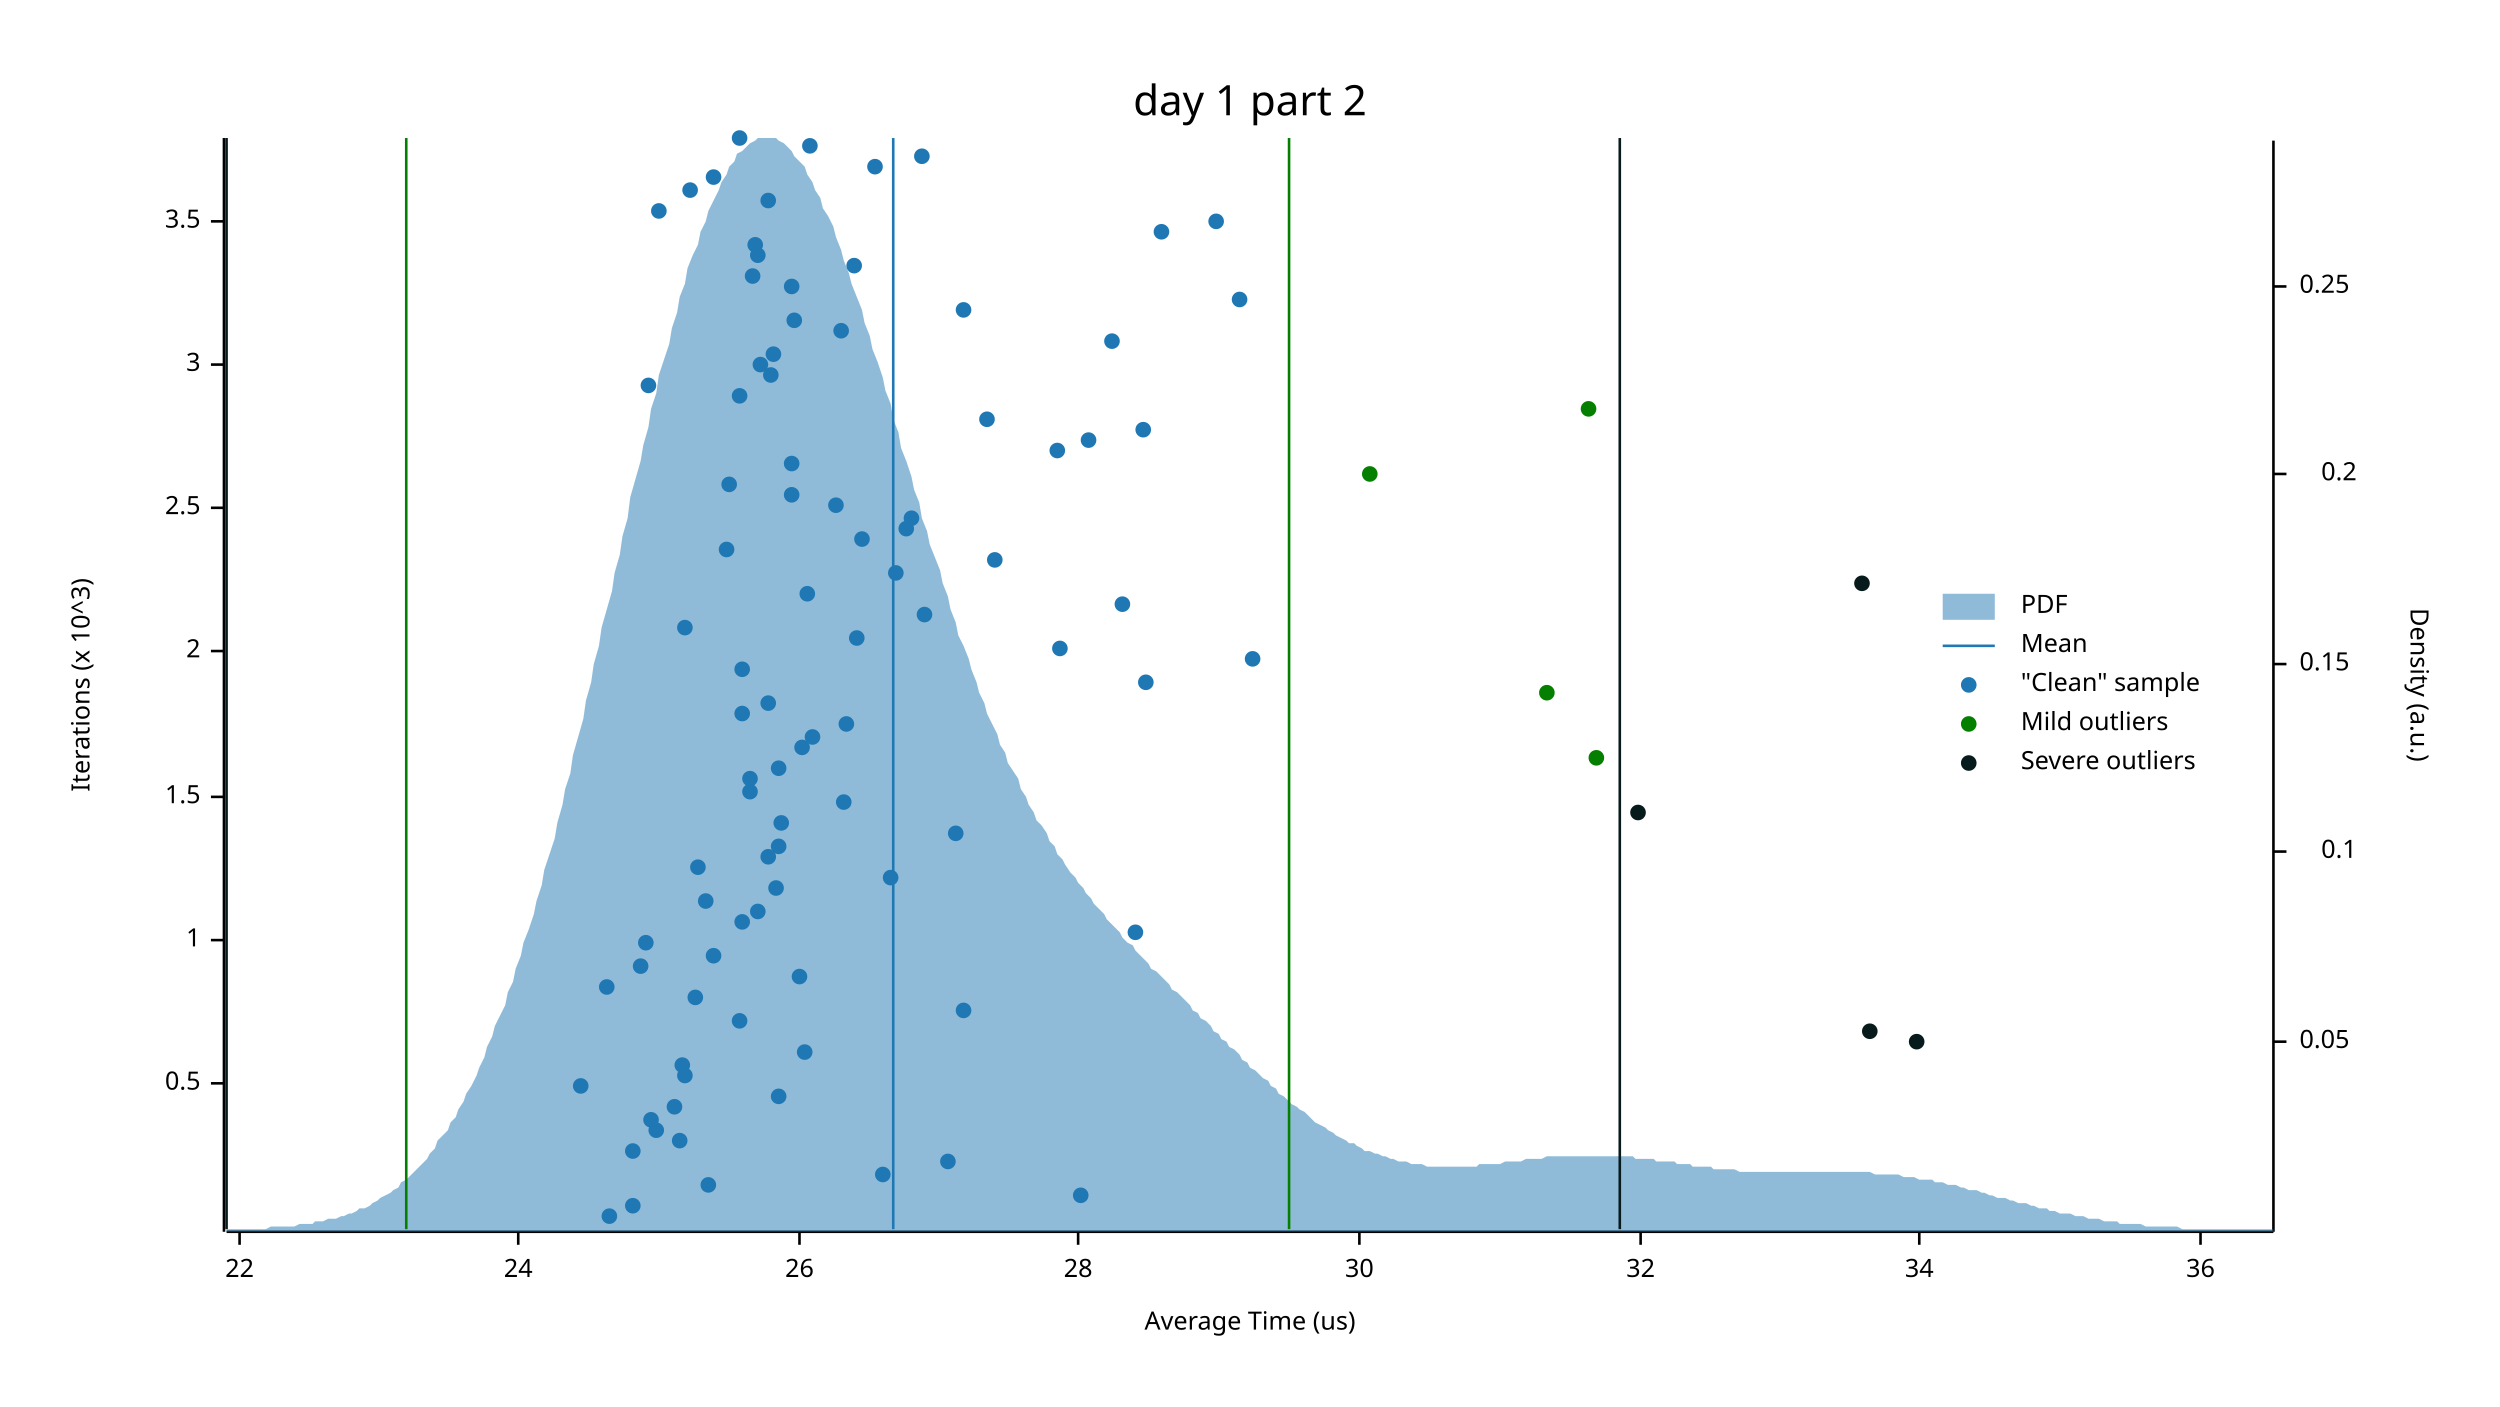
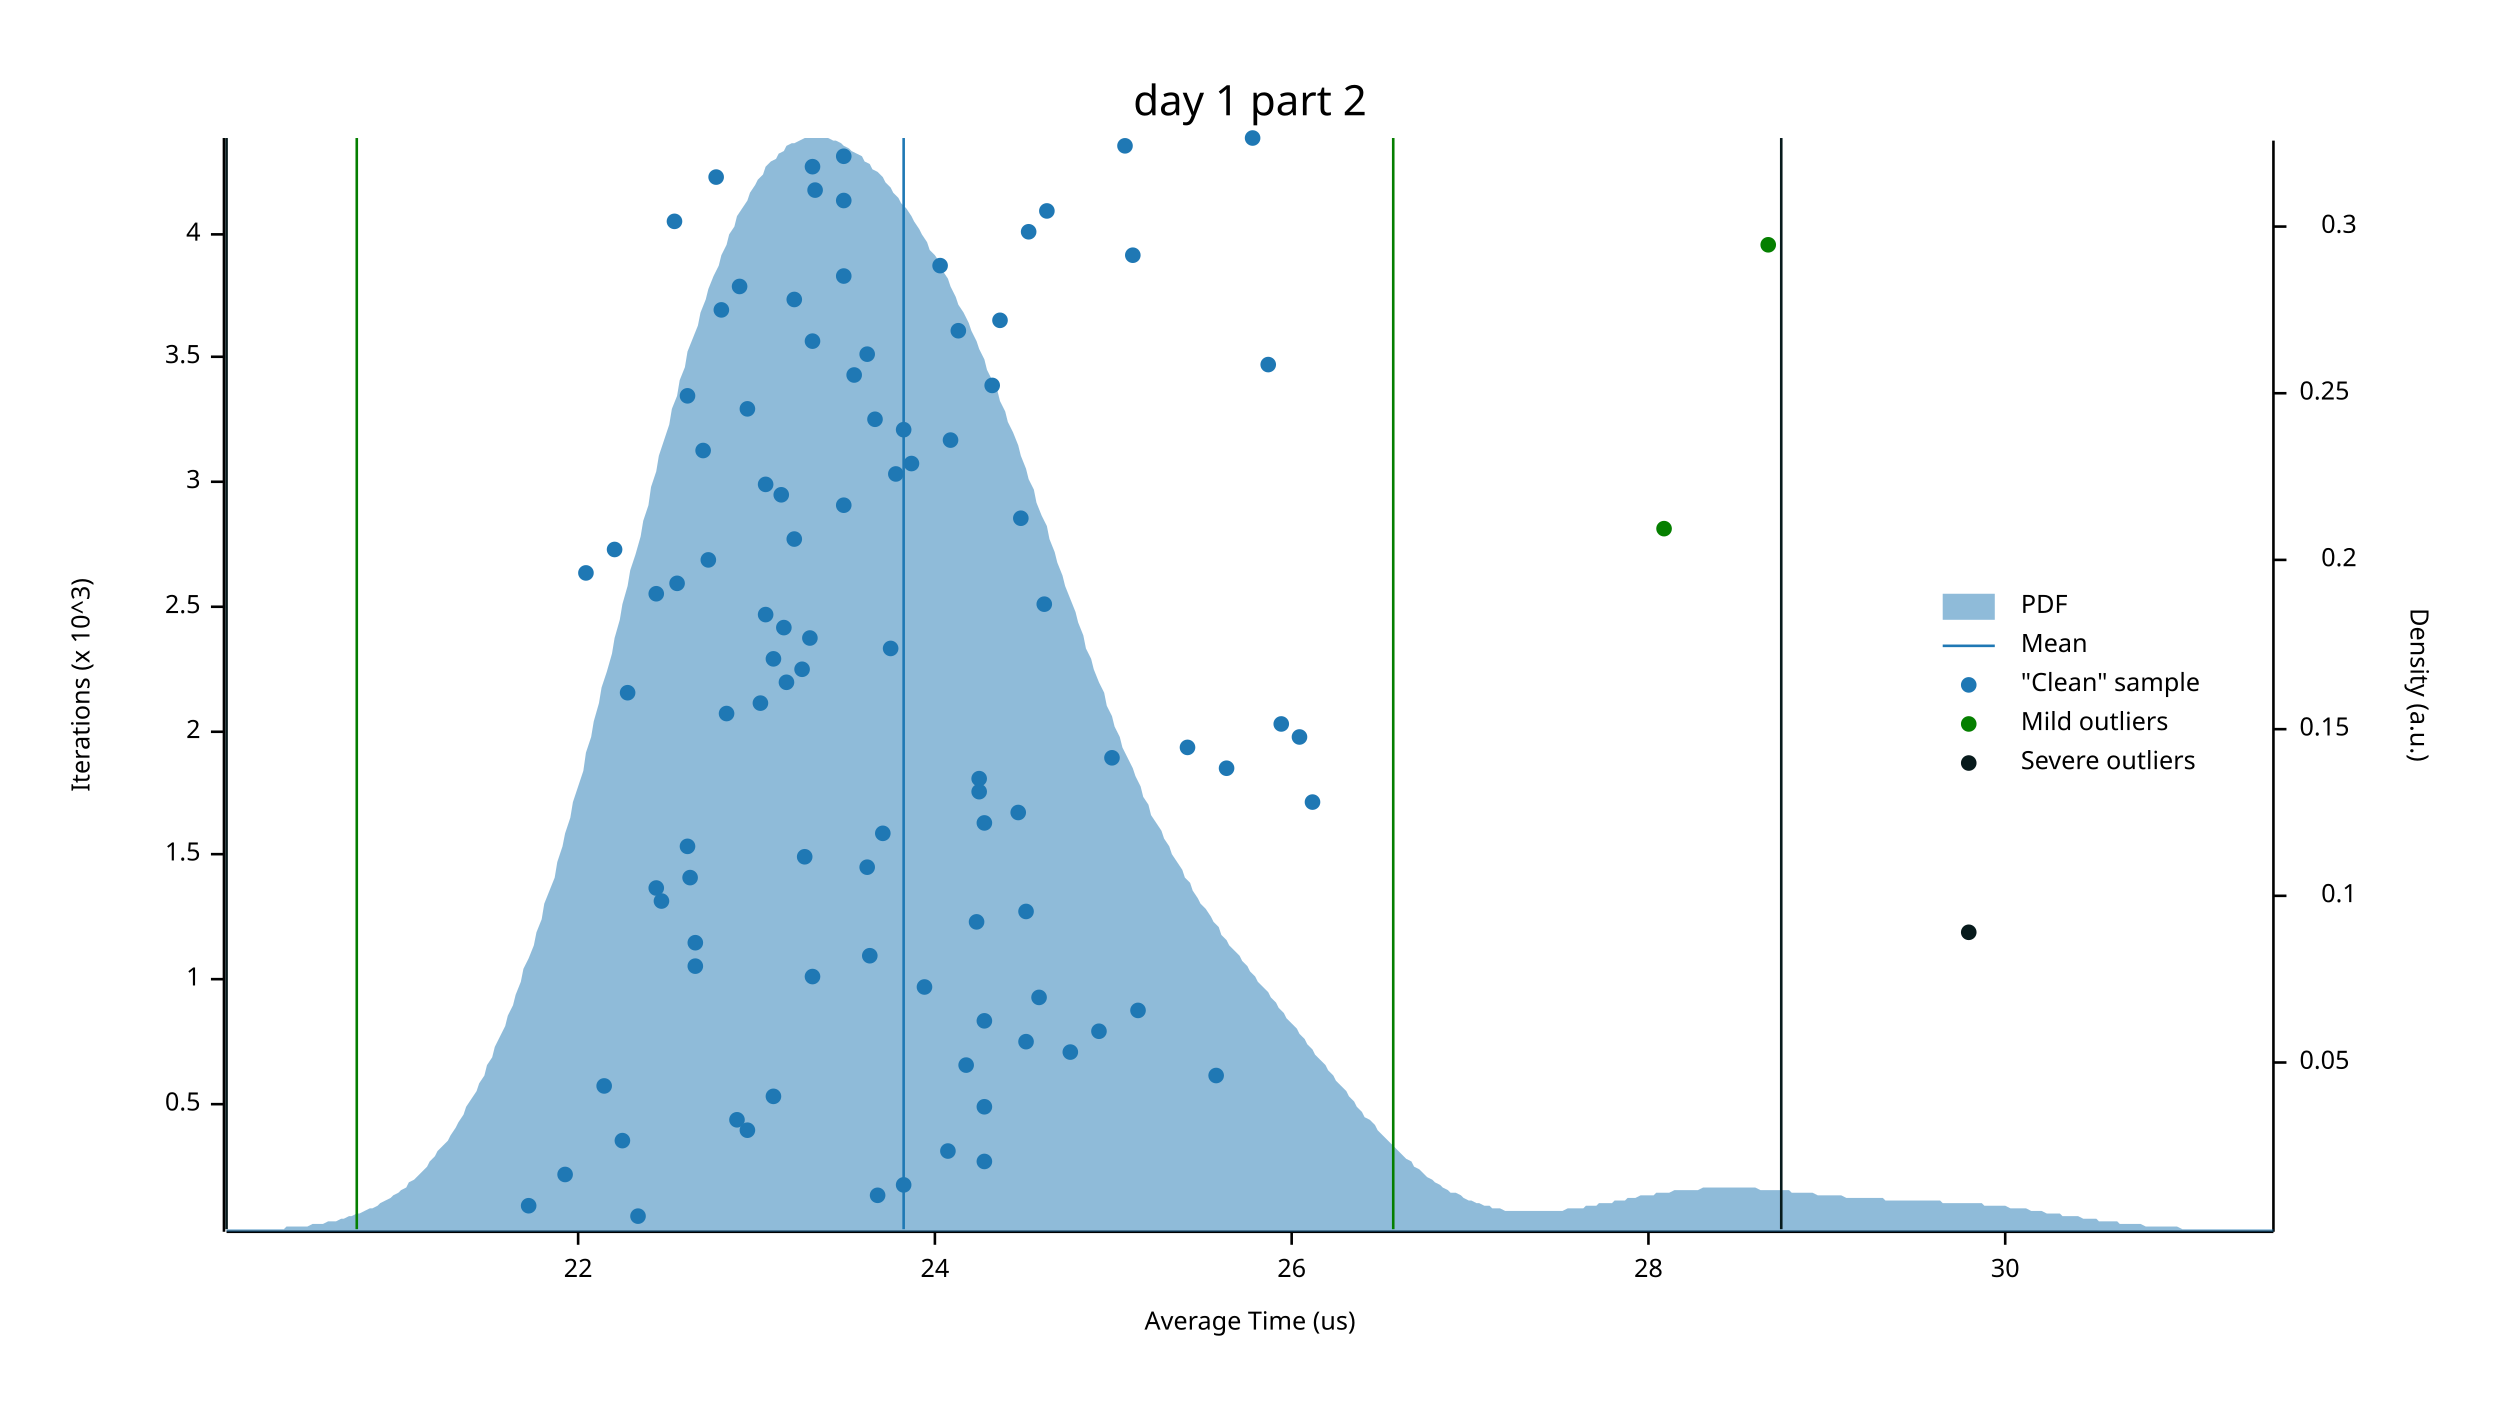
<svg xmlns="http://www.w3.org/2000/svg" width="960" height="540" viewBox="0 0 960 540">
  <text x="480" y="32" dy="0.76em" text-anchor="middle" font-family="sans-serif" font-size="16.129" opacity="1" fill="#000000">
day 1 part 2
</text>
  <text x="27" y="263" dy="0.76em" text-anchor="middle" font-family="sans-serif" font-size="9.677" opacity="1" fill="#000000" transform="rotate(270, 27, 263)">
Iterations (x 10^3)
</text>
  <text x="480" y="513" dy="-0.5ex" text-anchor="middle" font-family="sans-serif" font-size="9.677" opacity="1" fill="#000000">
Average Time (us)
</text>
  <polyline fill="none" opacity="1" stroke="#000000" stroke-width="1" points="86,53 86,473 " />
-   <text x="77" y="416" dy="0.5ex" text-anchor="end" font-family="sans-serif" font-size="9.677" opacity="1" fill="#000000">
+   <text x="77" y="424" dy="0.5ex" text-anchor="end" font-family="sans-serif" font-size="9.677" opacity="1" fill="#000000">
0.5
</text>
-   <polyline fill="none" opacity="1" stroke="#000000" stroke-width="1" points="81,416 86,416 " />
-   <text x="77" y="361" dy="0.5ex" text-anchor="end" font-family="sans-serif" font-size="9.677" opacity="1" fill="#000000">
+   <polyline fill="none" opacity="1" stroke="#000000" stroke-width="1" points="81,424 86,424 " />
+   <text x="77" y="376" dy="0.5ex" text-anchor="end" font-family="sans-serif" font-size="9.677" opacity="1" fill="#000000">
1
</text>
-   <polyline fill="none" opacity="1" stroke="#000000" stroke-width="1" points="81,361 86,361 " />
-   <text x="77" y="306" dy="0.5ex" text-anchor="end" font-family="sans-serif" font-size="9.677" opacity="1" fill="#000000">
+   <polyline fill="none" opacity="1" stroke="#000000" stroke-width="1" points="81,376 86,376 " />
+   <text x="77" y="328" dy="0.5ex" text-anchor="end" font-family="sans-serif" font-size="9.677" opacity="1" fill="#000000">
1.5
</text>
-   <polyline fill="none" opacity="1" stroke="#000000" stroke-width="1" points="81,306 86,306 " />
-   <text x="77" y="250" dy="0.5ex" text-anchor="end" font-family="sans-serif" font-size="9.677" opacity="1" fill="#000000">
+   <polyline fill="none" opacity="1" stroke="#000000" stroke-width="1" points="81,328 86,328 " />
+   <text x="77" y="281" dy="0.5ex" text-anchor="end" font-family="sans-serif" font-size="9.677" opacity="1" fill="#000000">
2
</text>
-   <polyline fill="none" opacity="1" stroke="#000000" stroke-width="1" points="81,250 86,250 " />
-   <text x="77" y="195" dy="0.5ex" text-anchor="end" font-family="sans-serif" font-size="9.677" opacity="1" fill="#000000">
+   <polyline fill="none" opacity="1" stroke="#000000" stroke-width="1" points="81,281 86,281 " />
+   <text x="77" y="233" dy="0.5ex" text-anchor="end" font-family="sans-serif" font-size="9.677" opacity="1" fill="#000000">
2.5
</text>
-   <polyline fill="none" opacity="1" stroke="#000000" stroke-width="1" points="81,195 86,195 " />
-   <text x="77" y="140" dy="0.5ex" text-anchor="end" font-family="sans-serif" font-size="9.677" opacity="1" fill="#000000">
+   <polyline fill="none" opacity="1" stroke="#000000" stroke-width="1" points="81,233 86,233 " />
+   <text x="77" y="185" dy="0.5ex" text-anchor="end" font-family="sans-serif" font-size="9.677" opacity="1" fill="#000000">
3
</text>
-   <polyline fill="none" opacity="1" stroke="#000000" stroke-width="1" points="81,140 86,140 " />
-   <text x="77" y="85" dy="0.5ex" text-anchor="end" font-family="sans-serif" font-size="9.677" opacity="1" fill="#000000">
+   <polyline fill="none" opacity="1" stroke="#000000" stroke-width="1" points="81,185 86,185 " />
+   <text x="77" y="137" dy="0.5ex" text-anchor="end" font-family="sans-serif" font-size="9.677" opacity="1" fill="#000000">
3.5
</text>
-   <polyline fill="none" opacity="1" stroke="#000000" stroke-width="1" points="81,85 86,85 " />
+   <polyline fill="none" opacity="1" stroke="#000000" stroke-width="1" points="81,137 86,137 " />
+   <text x="77" y="90" dy="0.5ex" text-anchor="end" font-family="sans-serif" font-size="9.677" opacity="1" fill="#000000">
+ 4
+ </text>
+   <polyline fill="none" opacity="1" stroke="#000000" stroke-width="1" points="81,90 86,90 " />
  <polyline fill="none" opacity="1" stroke="#000000" stroke-width="1" points="87,473 873,473 " />
-   <text x="92" y="483" dy="0.76em" text-anchor="middle" font-family="sans-serif" font-size="9.677" opacity="1" fill="#000000">
+   <text x="222" y="483" dy="0.76em" text-anchor="middle" font-family="sans-serif" font-size="9.677" opacity="1" fill="#000000">
22
</text>
-   <polyline fill="none" opacity="1" stroke="#000000" stroke-width="1" points="92,473 92,478 " />
-   <text x="199" y="483" dy="0.76em" text-anchor="middle" font-family="sans-serif" font-size="9.677" opacity="1" fill="#000000">
+   <polyline fill="none" opacity="1" stroke="#000000" stroke-width="1" points="222,473 222,478 " />
+   <text x="359" y="483" dy="0.76em" text-anchor="middle" font-family="sans-serif" font-size="9.677" opacity="1" fill="#000000">
24
</text>
-   <polyline fill="none" opacity="1" stroke="#000000" stroke-width="1" points="199,473 199,478 " />
-   <text x="307" y="483" dy="0.76em" text-anchor="middle" font-family="sans-serif" font-size="9.677" opacity="1" fill="#000000">
+   <polyline fill="none" opacity="1" stroke="#000000" stroke-width="1" points="359,473 359,478 " />
+   <text x="496" y="483" dy="0.76em" text-anchor="middle" font-family="sans-serif" font-size="9.677" opacity="1" fill="#000000">
26
</text>
-   <polyline fill="none" opacity="1" stroke="#000000" stroke-width="1" points="307,473 307,478 " />
-   <text x="414" y="483" dy="0.76em" text-anchor="middle" font-family="sans-serif" font-size="9.677" opacity="1" fill="#000000">
+   <polyline fill="none" opacity="1" stroke="#000000" stroke-width="1" points="496,473 496,478 " />
+   <text x="633" y="483" dy="0.76em" text-anchor="middle" font-family="sans-serif" font-size="9.677" opacity="1" fill="#000000">
28
</text>
-   <polyline fill="none" opacity="1" stroke="#000000" stroke-width="1" points="414,473 414,478 " />
-   <text x="522" y="483" dy="0.76em" text-anchor="middle" font-family="sans-serif" font-size="9.677" opacity="1" fill="#000000">
+   <polyline fill="none" opacity="1" stroke="#000000" stroke-width="1" points="633,473 633,478 " />
+   <text x="770" y="483" dy="0.76em" text-anchor="middle" font-family="sans-serif" font-size="9.677" opacity="1" fill="#000000">
30
</text>
-   <polyline fill="none" opacity="1" stroke="#000000" stroke-width="1" points="522,473 522,478 " />
-   <text x="630" y="483" dy="0.76em" text-anchor="middle" font-family="sans-serif" font-size="9.677" opacity="1" fill="#000000">
- 32
- </text>
-   <polyline fill="none" opacity="1" stroke="#000000" stroke-width="1" points="630,473 630,478 " />
-   <text x="737" y="483" dy="0.76em" text-anchor="middle" font-family="sans-serif" font-size="9.677" opacity="1" fill="#000000">
- 34
- </text>
-   <polyline fill="none" opacity="1" stroke="#000000" stroke-width="1" points="737,473 737,478 " />
-   <text x="845" y="483" dy="0.76em" text-anchor="middle" font-family="sans-serif" font-size="9.677" opacity="1" fill="#000000">
- 36
- </text>
-   <polyline fill="none" opacity="1" stroke="#000000" stroke-width="1" points="845,473 845,478 " />
+   <polyline fill="none" opacity="1" stroke="#000000" stroke-width="1" points="770,473 770,478 " />
  <text x="933" y="263" dy="0.76em" text-anchor="middle" font-family="sans-serif" font-size="9.677" opacity="1" fill="#000000" transform="rotate(90, 933, 263)">
Density (a.u.)
</text>
  <polyline fill="none" opacity="1" stroke="#000000" stroke-width="1" points="873,54 873,473 " />
-   <text x="883" y="400" dy="0.5ex" text-anchor="start" font-family="sans-serif" font-size="9.677" opacity="1" fill="#000000">
+   <text x="883" y="408" dy="0.5ex" text-anchor="start" font-family="sans-serif" font-size="9.677" opacity="1" fill="#000000">
0.05
</text>
-   <polyline fill="none" opacity="1" stroke="#000000" stroke-width="1" points="873,400 878,400 " />
-   <text x="905" y="327" dy="0.5ex" text-anchor="end" font-family="sans-serif" font-size="9.677" opacity="1" fill="#000000">
+   <polyline fill="none" opacity="1" stroke="#000000" stroke-width="1" points="873,408 878,408 " />
+   <text x="905" y="344" dy="0.5ex" text-anchor="end" font-family="sans-serif" font-size="9.677" opacity="1" fill="#000000">
0.1
</text>
-   <polyline fill="none" opacity="1" stroke="#000000" stroke-width="1" points="873,327 878,327 " />
-   <text x="883" y="255" dy="0.5ex" text-anchor="start" font-family="sans-serif" font-size="9.677" opacity="1" fill="#000000">
+   <polyline fill="none" opacity="1" stroke="#000000" stroke-width="1" points="873,344 878,344 " />
+   <text x="883" y="280" dy="0.5ex" text-anchor="start" font-family="sans-serif" font-size="9.677" opacity="1" fill="#000000">
0.15
</text>
-   <polyline fill="none" opacity="1" stroke="#000000" stroke-width="1" points="873,255 878,255 " />
-   <text x="905" y="182" dy="0.5ex" text-anchor="end" font-family="sans-serif" font-size="9.677" opacity="1" fill="#000000">
+   <polyline fill="none" opacity="1" stroke="#000000" stroke-width="1" points="873,280 878,280 " />
+   <text x="905" y="215" dy="0.5ex" text-anchor="end" font-family="sans-serif" font-size="9.677" opacity="1" fill="#000000">
0.2
</text>
-   <polyline fill="none" opacity="1" stroke="#000000" stroke-width="1" points="873,182 878,182 " />
-   <text x="883" y="110" dy="0.5ex" text-anchor="start" font-family="sans-serif" font-size="9.677" opacity="1" fill="#000000">
+   <polyline fill="none" opacity="1" stroke="#000000" stroke-width="1" points="873,215 878,215 " />
+   <text x="883" y="151" dy="0.5ex" text-anchor="start" font-family="sans-serif" font-size="9.677" opacity="1" fill="#000000">
0.25
</text>
-   <polyline fill="none" opacity="1" stroke="#000000" stroke-width="1" points="873,110 878,110 " />
-   <polygon opacity="0.5" fill="#1F78B4" points="87,472 88,472 90,472 91,472 93,472 94,472 96,472 98,472 99,472 101,472 102,472 104,471 105,471 107,471 109,471 110,471 112,471 113,471 115,470 116,470 118,470 120,470 121,469 123,469 124,469 126,468 127,468 129,468 131,467 132,467 134,466 135,466 137,465 138,464 140,464 142,463 143,462 145,461 146,460 148,459 150,458 151,457 153,456 154,454 156,453 157,452 159,450 161,448 162,447 164,445 165,443 167,441 168,438 170,436 172,434 173,431 175,429 176,426 178,423 179,420 181,417 183,413 184,410 186,406 187,402 189,398 190,394 192,390 194,386 195,381 197,377 198,372 200,367 201,362 203,357 205,351 206,346 208,340 209,334 211,328 213,322 214,316 216,309 217,303 219,297 220,290 222,283 224,276 225,269 227,262 228,255 230,248 231,241 233,234 235,227 236,220 238,213 239,206 241,199 242,191 244,184 246,177 247,171 249,164 250,157 252,151 253,144 255,138 257,132 258,126 260,120 261,114 263,109 264,103 266,98 268,94 269,89 271,85 272,81 274,77 276,73 277,70 279,67 280,64 282,62 283,59 285,58 287,56 288,55 290,54 291,53 293,53 294,53 296,53 298,53 299,54 301,55 302,56 304,58 305,60 307,62 309,64 310,67 312,70 313,73 315,76 316,80 318,83 320,87 321,91 323,96 324,100 326,105 327,109 329,114 331,119 332,124 334,129 335,134 337,139 339,145 340,150 342,155 343,161 345,166 346,172 348,177 350,183 351,188 353,193 354,199 356,204 357,209 359,214 361,219 362,224 364,229 365,234 367,239 368,244 370,248 372,253 373,257 375,262 376,266 378,270 379,274 381,278 383,282 384,286 386,289 387,293 389,296 391,299 392,303 394,306 395,309 397,312 398,315 400,317 402,320 403,323 405,325 406,328 408,330 409,332 411,335 413,337 414,339 416,341 417,343 419,345 420,347 422,349 424,351 425,353 427,355 428,356 430,358 431,360 433,362 435,363 436,365 438,367 439,368 441,370 442,372 444,373 446,375 447,376 449,378 450,380 452,381 454,383 455,384 457,386 458,388 460,389 461,391 463,392 465,394 466,396 468,397 469,399 471,400 472,402 474,403 476,405 477,407 479,408 480,410 482,411 483,412 485,414 487,415 488,417 490,418 491,420 493,421 494,422 496,424 498,425 499,426 501,427 502,428 504,430 505,431 507,432 509,433 510,434 512,435 513,436 515,437 517,438 518,439 520,439 521,440 523,441 524,442 526,442 528,443 529,443 531,444 532,444 534,445 535,445 537,446 539,446 540,446 542,447 543,447 545,447 546,447 548,448 550,448 551,448 553,448 554,448 556,448 557,448 559,448 561,448 562,448 564,448 565,448 567,448 568,447 570,447 572,447 573,447 575,447 576,447 578,446 580,446 581,446 583,446 584,446 586,445 587,445 589,445 591,445 592,445 594,444 595,444 597,444 598,444 600,444 602,444 603,444 605,444 606,444 608,444 609,444 611,444 613,444 614,444 616,444 617,444 619,444 620,444 622,444 624,444 625,444 627,444 628,445 630,445 632,445 633,445 635,445 636,446 638,446 639,446 641,446 643,446 644,447 646,447 647,447 649,447 650,448 652,448 654,448 655,448 657,448 658,449 660,449 661,449 663,449 665,449 666,449 668,450 669,450 671,450 672,450 674,450 676,450 677,450 679,450 680,450 682,450 683,450 685,450 687,450 688,450 690,450 691,450 693,450 695,450 696,450 698,450 699,450 701,450 702,450 704,450 706,450 707,450 709,450 710,450 712,450 713,450 715,450 717,450 718,450 720,451 721,451 723,451 724,451 726,451 728,451 729,451 731,452 732,452 734,452 735,452 737,453 739,453 740,453 742,453 743,454 745,454 746,454 748,455 750,455 751,455 753,456 754,456 756,457 758,457 759,457 761,458 762,458 764,459 765,459 767,460 769,460 770,460 772,461 773,461 775,462 776,462 778,462 780,463 781,463 783,464 784,464 786,464 787,465 789,465 791,466 792,466 794,466 795,466 797,467 798,467 800,467 802,468 803,468 805,468 806,468 808,469 809,469 811,469 813,469 814,470 816,470 817,470 819,470 821,470 822,470 824,471 825,471 827,471 828,471 830,471 832,471 833,471 835,471 836,471 838,472 839,472 841,472 843,472 844,472 846,472 847,472 849,472 850,472 852,472 854,472 855,472 857,472 858,472 860,472 861,472 863,472 865,472 866,472 868,472 869,472 871,472 873,472 873,473 87,473 " />
-   <polyline fill="none" opacity="1" stroke="#1F78B4" stroke-width="1" points="343,472 343,53 " />
-   <polyline fill="none" opacity="1" stroke="#057F00" stroke-width="1" points="156,472 156,53 " />
-   <polyline fill="none" opacity="1" stroke="#057F00" stroke-width="1" points="495,472 495,53 " />
+   <polyline fill="none" opacity="1" stroke="#000000" stroke-width="1" points="873,151 878,151 " />
+   <text x="905" y="87" dy="0.5ex" text-anchor="end" font-family="sans-serif" font-size="9.677" opacity="1" fill="#000000">
+ 0.3
+ </text>
+   <polyline fill="none" opacity="1" stroke="#000000" stroke-width="1" points="873,87 878,87 " />
+   <polygon opacity="0.5" fill="#1F78B4" points="87,472 88,472 90,472 91,472 93,472 94,472 96,472 98,472 99,472 101,472 102,472 104,472 105,472 107,472 109,472 110,471 112,471 113,471 115,471 116,471 118,471 120,470 121,470 123,470 124,470 126,469 127,469 129,469 131,468 132,468 134,467 135,467 137,466 138,466 140,465 142,464 143,464 145,463 146,462 148,461 150,460 151,459 153,458 154,457 156,456 157,454 159,453 161,451 162,450 164,448 165,446 167,444 168,442 170,440 172,438 173,436 175,433 176,431 178,428 179,425 181,422 183,419 184,416 186,413 187,409 189,406 190,402 192,398 194,394 195,390 197,386 198,382 200,377 201,372 203,368 205,363 206,358 208,353 209,347 211,342 213,337 214,331 216,325 217,320 219,314 220,308 222,302 224,296 225,289 227,283 228,277 230,270 231,264 233,258 235,251 236,245 238,238 239,232 241,225 242,219 244,213 246,206 247,200 249,194 250,187 252,181 253,175 255,169 257,163 258,157 260,152 261,146 263,141 264,135 266,130 268,125 269,120 271,115 272,111 274,106 276,102 277,98 279,94 280,90 282,87 283,83 285,80 287,77 288,74 290,71 291,69 293,67 294,64 296,62 298,61 299,59 301,58 302,56 304,55 305,55 307,54 309,53 310,53 312,53 313,53 315,53 316,53 318,53 320,54 321,54 323,55 324,56 326,57 327,58 329,59 331,60 332,62 334,63 335,65 337,66 339,68 340,70 342,72 343,74 345,76 346,78 348,80 350,83 351,85 353,88 354,90 356,93 357,96 359,98 361,101 362,104 364,107 365,110 367,114 368,117 370,120 372,124 373,127 375,131 376,134 378,138 379,142 381,146 383,150 384,154 386,158 387,162 389,166 391,171 392,175 394,180 395,184 397,188 398,193 400,198 402,202 403,207 405,212 406,216 408,221 409,225 411,230 413,235 414,239 416,244 417,249 419,253 420,257 422,262 424,266 425,271 427,275 428,279 430,283 431,287 433,291 435,295 436,298 438,302 439,306 441,309 442,313 444,316 446,319 447,322 449,325 450,328 452,331 454,334 455,337 457,339 458,342 460,345 461,347 463,349 465,352 466,354 468,356 469,359 471,361 472,363 474,365 476,367 477,369 479,371 480,373 482,375 483,377 485,379 487,381 488,383 490,385 491,387 493,389 494,391 496,393 498,395 499,397 501,399 502,401 504,403 505,405 507,407 509,409 510,411 512,413 513,415 515,417 517,419 518,421 520,423 521,425 523,427 524,429 526,430 528,432 529,434 531,436 532,437 534,439 535,440 537,442 539,444 540,445 542,446 543,448 545,449 546,450 548,452 550,453 551,454 553,455 554,456 556,457 557,458 559,458 561,459 562,460 564,461 565,461 567,462 568,462 570,463 572,463 573,464 575,464 576,464 578,465 580,465 581,465 583,465 584,465 586,465 587,465 589,465 591,465 592,465 594,465 595,465 597,465 598,465 600,465 602,464 603,464 605,464 606,464 608,464 609,463 611,463 613,463 614,462 616,462 617,462 619,462 620,461 622,461 624,461 625,460 627,460 628,460 630,459 632,459 633,459 635,459 636,458 638,458 639,458 641,458 643,457 644,457 646,457 647,457 649,457 650,457 652,457 654,456 655,456 657,456 658,456 660,456 661,456 663,456 665,456 666,456 668,456 669,456 671,456 672,456 674,456 676,457 677,457 679,457 680,457 682,457 683,457 685,457 687,457 688,458 690,458 691,458 693,458 695,458 696,458 698,459 699,459 701,459 702,459 704,459 706,459 707,459 709,460 710,460 712,460 713,460 715,460 717,460 718,460 720,460 721,460 723,460 724,461 726,461 728,461 729,461 731,461 732,461 734,461 735,461 737,461 739,461 740,461 742,461 743,461 745,461 746,462 748,462 750,462 751,462 753,462 754,462 756,462 758,462 759,462 761,462 762,463 764,463 765,463 767,463 769,463 770,463 772,464 773,464 775,464 776,464 778,464 780,465 781,465 783,465 784,465 786,466 787,466 789,466 791,466 792,467 794,467 795,467 797,467 798,467 800,468 802,468 803,468 805,468 806,469 808,469 809,469 811,469 813,469 814,470 816,470 817,470 819,470 821,470 822,470 824,471 825,471 827,471 828,471 830,471 832,471 833,471 835,471 836,471 838,472 839,472 841,472 843,472 844,472 846,472 847,472 849,472 850,472 852,472 854,472 855,472 857,472 858,472 860,472 861,472 863,472 865,472 866,472 868,472 869,472 871,472 873,472 873,473 87,473 " />
+   <polyline fill="none" opacity="1" stroke="#1F78B4" stroke-width="1" points="347,472 347,53 " />
+   <polyline fill="none" opacity="1" stroke="#057F00" stroke-width="1" points="137,472 137,53 " />
+   <polyline fill="none" opacity="1" stroke="#057F00" stroke-width="1" points="535,472 535,53 " />
  <polyline fill="none" opacity="1" stroke="#071A1C" stroke-width="1" points="87,472 87,53 " />
-   <polyline fill="none" opacity="1" stroke="#071A1C" stroke-width="1" points="622,472 622,53 " />
-   <circle cx="234" cy="467" r="3" opacity="1" fill="#1F78B4" stroke="none" stroke-width="1" />
-   <circle cx="243" cy="463" r="3" opacity="1" fill="#1F78B4" stroke="none" stroke-width="1" />
-   <circle cx="415" cy="459" r="3" opacity="1" fill="#1F78B4" stroke="none" stroke-width="1" />
-   <circle cx="272" cy="455" r="3" opacity="1" fill="#1F78B4" stroke="none" stroke-width="1" />
-   <circle cx="339" cy="451" r="3" opacity="1" fill="#1F78B4" stroke="none" stroke-width="1" />
-   <circle cx="364" cy="446" r="3" opacity="1" fill="#1F78B4" stroke="none" stroke-width="1" />
-   <circle cx="243" cy="442" r="3" opacity="1" fill="#1F78B4" stroke="none" stroke-width="1" />
-   <circle cx="261" cy="438" r="3" opacity="1" fill="#1F78B4" stroke="none" stroke-width="1" />
-   <circle cx="252" cy="434" r="3" opacity="1" fill="#1F78B4" stroke="none" stroke-width="1" />
-   <circle cx="250" cy="430" r="3" opacity="1" fill="#1F78B4" stroke="none" stroke-width="1" />
-   <circle cx="259" cy="425" r="3" opacity="1" fill="#1F78B4" stroke="none" stroke-width="1" />
-   <circle cx="299" cy="421" r="3" opacity="1" fill="#1F78B4" stroke="none" stroke-width="1" />
-   <circle cx="223" cy="417" r="3" opacity="1" fill="#1F78B4" stroke="none" stroke-width="1" />
-   <circle cx="263" cy="413" r="3" opacity="1" fill="#1F78B4" stroke="none" stroke-width="1" />
-   <circle cx="262" cy="409" r="3" opacity="1" fill="#1F78B4" stroke="none" stroke-width="1" />
-   <circle cx="309" cy="404" r="3" opacity="1" fill="#1F78B4" stroke="none" stroke-width="1" />
-   <circle cx="284" cy="392" r="3" opacity="1" fill="#1F78B4" stroke="none" stroke-width="1" />
-   <circle cx="370" cy="388" r="3" opacity="1" fill="#1F78B4" stroke="none" stroke-width="1" />
-   <circle cx="267" cy="383" r="3" opacity="1" fill="#1F78B4" stroke="none" stroke-width="1" />
-   <circle cx="233" cy="379" r="3" opacity="1" fill="#1F78B4" stroke="none" stroke-width="1" />
-   <circle cx="307" cy="375" r="3" opacity="1" fill="#1F78B4" stroke="none" stroke-width="1" />
-   <circle cx="246" cy="371" r="3" opacity="1" fill="#1F78B4" stroke="none" stroke-width="1" />
-   <circle cx="274" cy="367" r="3" opacity="1" fill="#1F78B4" stroke="none" stroke-width="1" />
-   <circle cx="248" cy="362" r="3" opacity="1" fill="#1F78B4" stroke="none" stroke-width="1" />
-   <circle cx="436" cy="358" r="3" opacity="1" fill="#1F78B4" stroke="none" stroke-width="1" />
-   <circle cx="285" cy="354" r="3" opacity="1" fill="#1F78B4" stroke="none" stroke-width="1" />
-   <circle cx="291" cy="350" r="3" opacity="1" fill="#1F78B4" stroke="none" stroke-width="1" />
-   <circle cx="271" cy="346" r="3" opacity="1" fill="#1F78B4" stroke="none" stroke-width="1" />
-   <circle cx="298" cy="341" r="3" opacity="1" fill="#1F78B4" stroke="none" stroke-width="1" />
-   <circle cx="342" cy="337" r="3" opacity="1" fill="#1F78B4" stroke="none" stroke-width="1" />
-   <circle cx="268" cy="333" r="3" opacity="1" fill="#1F78B4" stroke="none" stroke-width="1" />
-   <circle cx="295" cy="329" r="3" opacity="1" fill="#1F78B4" stroke="none" stroke-width="1" />
-   <circle cx="299" cy="325" r="3" opacity="1" fill="#1F78B4" stroke="none" stroke-width="1" />
-   <circle cx="367" cy="320" r="3" opacity="1" fill="#1F78B4" stroke="none" stroke-width="1" />
-   <circle cx="300" cy="316" r="3" opacity="1" fill="#1F78B4" stroke="none" stroke-width="1" />
-   <circle cx="324" cy="308" r="3" opacity="1" fill="#1F78B4" stroke="none" stroke-width="1" />
-   <circle cx="288" cy="304" r="3" opacity="1" fill="#1F78B4" stroke="none" stroke-width="1" />
-   <circle cx="288" cy="299" r="3" opacity="1" fill="#1F78B4" stroke="none" stroke-width="1" />
-   <circle cx="299" cy="295" r="3" opacity="1" fill="#1F78B4" stroke="none" stroke-width="1" />
-   <circle cx="308" cy="287" r="3" opacity="1" fill="#1F78B4" stroke="none" stroke-width="1" />
-   <circle cx="312" cy="283" r="3" opacity="1" fill="#1F78B4" stroke="none" stroke-width="1" />
-   <circle cx="325" cy="278" r="3" opacity="1" fill="#1F78B4" stroke="none" stroke-width="1" />
-   <circle cx="285" cy="274" r="3" opacity="1" fill="#1F78B4" stroke="none" stroke-width="1" />
-   <circle cx="295" cy="270" r="3" opacity="1" fill="#1F78B4" stroke="none" stroke-width="1" />
-   <circle cx="440" cy="262" r="3" opacity="1" fill="#1F78B4" stroke="none" stroke-width="1" />
-   <circle cx="285" cy="257" r="3" opacity="1" fill="#1F78B4" stroke="none" stroke-width="1" />
-   <circle cx="481" cy="253" r="3" opacity="1" fill="#1F78B4" stroke="none" stroke-width="1" />
-   <circle cx="407" cy="249" r="3" opacity="1" fill="#1F78B4" stroke="none" stroke-width="1" />
-   <circle cx="329" cy="245" r="3" opacity="1" fill="#1F78B4" stroke="none" stroke-width="1" />
-   <circle cx="263" cy="241" r="3" opacity="1" fill="#1F78B4" stroke="none" stroke-width="1" />
-   <circle cx="355" cy="236" r="3" opacity="1" fill="#1F78B4" stroke="none" stroke-width="1" />
-   <circle cx="431" cy="232" r="3" opacity="1" fill="#1F78B4" stroke="none" stroke-width="1" />
-   <circle cx="310" cy="228" r="3" opacity="1" fill="#1F78B4" stroke="none" stroke-width="1" />
-   <circle cx="344" cy="220" r="3" opacity="1" fill="#1F78B4" stroke="none" stroke-width="1" />
-   <circle cx="382" cy="215" r="3" opacity="1" fill="#1F78B4" stroke="none" stroke-width="1" />
-   <circle cx="279" cy="211" r="3" opacity="1" fill="#1F78B4" stroke="none" stroke-width="1" />
-   <circle cx="331" cy="207" r="3" opacity="1" fill="#1F78B4" stroke="none" stroke-width="1" />
-   <circle cx="348" cy="203" r="3" opacity="1" fill="#1F78B4" stroke="none" stroke-width="1" />
-   <circle cx="350" cy="199" r="3" opacity="1" fill="#1F78B4" stroke="none" stroke-width="1" />
-   <circle cx="321" cy="194" r="3" opacity="1" fill="#1F78B4" stroke="none" stroke-width="1" />
-   <circle cx="304" cy="190" r="3" opacity="1" fill="#1F78B4" stroke="none" stroke-width="1" />
-   <circle cx="280" cy="186" r="3" opacity="1" fill="#1F78B4" stroke="none" stroke-width="1" />
-   <circle cx="304" cy="178" r="3" opacity="1" fill="#1F78B4" stroke="none" stroke-width="1" />
-   <circle cx="406" cy="173" r="3" opacity="1" fill="#1F78B4" stroke="none" stroke-width="1" />
-   <circle cx="418" cy="169" r="3" opacity="1" fill="#1F78B4" stroke="none" stroke-width="1" />
-   <circle cx="439" cy="165" r="3" opacity="1" fill="#1F78B4" stroke="none" stroke-width="1" />
-   <circle cx="379" cy="161" r="3" opacity="1" fill="#1F78B4" stroke="none" stroke-width="1" />
-   <circle cx="284" cy="152" r="3" opacity="1" fill="#1F78B4" stroke="none" stroke-width="1" />
-   <circle cx="249" cy="148" r="3" opacity="1" fill="#1F78B4" stroke="none" stroke-width="1" />
-   <circle cx="296" cy="144" r="3" opacity="1" fill="#1F78B4" stroke="none" stroke-width="1" />
-   <circle cx="292" cy="140" r="3" opacity="1" fill="#1F78B4" stroke="none" stroke-width="1" />
-   <circle cx="297" cy="136" r="3" opacity="1" fill="#1F78B4" stroke="none" stroke-width="1" />
-   <circle cx="427" cy="131" r="3" opacity="1" fill="#1F78B4" stroke="none" stroke-width="1" />
-   <circle cx="323" cy="127" r="3" opacity="1" fill="#1F78B4" stroke="none" stroke-width="1" />
-   <circle cx="305" cy="123" r="3" opacity="1" fill="#1F78B4" stroke="none" stroke-width="1" />
-   <circle cx="370" cy="119" r="3" opacity="1" fill="#1F78B4" stroke="none" stroke-width="1" />
-   <circle cx="476" cy="115" r="3" opacity="1" fill="#1F78B4" stroke="none" stroke-width="1" />
-   <circle cx="304" cy="110" r="3" opacity="1" fill="#1F78B4" stroke="none" stroke-width="1" />
-   <circle cx="289" cy="106" r="3" opacity="1" fill="#1F78B4" stroke="none" stroke-width="1" />
-   <circle cx="328" cy="102" r="3" opacity="1" fill="#1F78B4" stroke="none" stroke-width="1" />
-   <circle cx="291" cy="98" r="3" opacity="1" fill="#1F78B4" stroke="none" stroke-width="1" />
-   <circle cx="290" cy="94" r="3" opacity="1" fill="#1F78B4" stroke="none" stroke-width="1" />
-   <circle cx="446" cy="89" r="3" opacity="1" fill="#1F78B4" stroke="none" stroke-width="1" />
-   <circle cx="467" cy="85" r="3" opacity="1" fill="#1F78B4" stroke="none" stroke-width="1" />
-   <circle cx="253" cy="81" r="3" opacity="1" fill="#1F78B4" stroke="none" stroke-width="1" />
-   <circle cx="295" cy="77" r="3" opacity="1" fill="#1F78B4" stroke="none" stroke-width="1" />
-   <circle cx="265" cy="73" r="3" opacity="1" fill="#1F78B4" stroke="none" stroke-width="1" />
-   <circle cx="274" cy="68" r="3" opacity="1" fill="#1F78B4" stroke="none" stroke-width="1" />
-   <circle cx="336" cy="64" r="3" opacity="1" fill="#1F78B4" stroke="none" stroke-width="1" />
-   <circle cx="354" cy="60" r="3" opacity="1" fill="#1F78B4" stroke="none" stroke-width="1" />
-   <circle cx="311" cy="56" r="3" opacity="1" fill="#1F78B4" stroke="none" stroke-width="1" />
-   <circle cx="284" cy="53" r="3" opacity="1" fill="#1F78B4" stroke="none" stroke-width="1" />
-   <circle cx="613" cy="291" r="3" opacity="1" fill="#057F00" stroke="none" stroke-width="1" />
-   <circle cx="594" cy="266" r="3" opacity="1" fill="#057F00" stroke="none" stroke-width="1" />
-   <circle cx="526" cy="182" r="3" opacity="1" fill="#057F00" stroke="none" stroke-width="1" />
-   <circle cx="610" cy="157" r="3" opacity="1" fill="#057F00" stroke="none" stroke-width="1" />
-   <circle cx="736" cy="400" r="3" opacity="1" fill="#071A1C" stroke="none" stroke-width="1" />
-   <circle cx="718" cy="396" r="3" opacity="1" fill="#071A1C" stroke="none" stroke-width="1" />
-   <circle cx="629" cy="312" r="3" opacity="1" fill="#071A1C" stroke="none" stroke-width="1" />
-   <circle cx="715" cy="224" r="3" opacity="1" fill="#071A1C" stroke="none" stroke-width="1" />
+   <polyline fill="none" opacity="1" stroke="#071A1C" stroke-width="1" points="684,472 684,53 " />
+   <circle cx="245" cy="467" r="3" opacity="1" fill="#1F78B4" stroke="none" stroke-width="1" />
+   <circle cx="203" cy="463" r="3" opacity="1" fill="#1F78B4" stroke="none" stroke-width="1" />
+   <circle cx="337" cy="459" r="3" opacity="1" fill="#1F78B4" stroke="none" stroke-width="1" />
+   <circle cx="347" cy="455" r="3" opacity="1" fill="#1F78B4" stroke="none" stroke-width="1" />
+   <circle cx="217" cy="451" r="3" opacity="1" fill="#1F78B4" stroke="none" stroke-width="1" />
+   <circle cx="378" cy="446" r="3" opacity="1" fill="#1F78B4" stroke="none" stroke-width="1" />
+   <circle cx="364" cy="442" r="3" opacity="1" fill="#1F78B4" stroke="none" stroke-width="1" />
+   <circle cx="239" cy="438" r="3" opacity="1" fill="#1F78B4" stroke="none" stroke-width="1" />
+   <circle cx="287" cy="434" r="3" opacity="1" fill="#1F78B4" stroke="none" stroke-width="1" />
+   <circle cx="283" cy="430" r="3" opacity="1" fill="#1F78B4" stroke="none" stroke-width="1" />
+   <circle cx="378" cy="425" r="3" opacity="1" fill="#1F78B4" stroke="none" stroke-width="1" />
+   <circle cx="297" cy="421" r="3" opacity="1" fill="#1F78B4" stroke="none" stroke-width="1" />
+   <circle cx="232" cy="417" r="3" opacity="1" fill="#1F78B4" stroke="none" stroke-width="1" />
+   <circle cx="467" cy="413" r="3" opacity="1" fill="#1F78B4" stroke="none" stroke-width="1" />
+   <circle cx="371" cy="409" r="3" opacity="1" fill="#1F78B4" stroke="none" stroke-width="1" />
+   <circle cx="411" cy="404" r="3" opacity="1" fill="#1F78B4" stroke="none" stroke-width="1" />
+   <circle cx="394" cy="400" r="3" opacity="1" fill="#1F78B4" stroke="none" stroke-width="1" />
+   <circle cx="422" cy="396" r="3" opacity="1" fill="#1F78B4" stroke="none" stroke-width="1" />
+   <circle cx="378" cy="392" r="3" opacity="1" fill="#1F78B4" stroke="none" stroke-width="1" />
+   <circle cx="437" cy="388" r="3" opacity="1" fill="#1F78B4" stroke="none" stroke-width="1" />
+   <circle cx="399" cy="383" r="3" opacity="1" fill="#1F78B4" stroke="none" stroke-width="1" />
+   <circle cx="355" cy="379" r="3" opacity="1" fill="#1F78B4" stroke="none" stroke-width="1" />
+   <circle cx="312" cy="375" r="3" opacity="1" fill="#1F78B4" stroke="none" stroke-width="1" />
+   <circle cx="267" cy="371" r="3" opacity="1" fill="#1F78B4" stroke="none" stroke-width="1" />
+   <circle cx="334" cy="367" r="3" opacity="1" fill="#1F78B4" stroke="none" stroke-width="1" />
+   <circle cx="267" cy="362" r="3" opacity="1" fill="#1F78B4" stroke="none" stroke-width="1" />
+   <circle cx="375" cy="354" r="3" opacity="1" fill="#1F78B4" stroke="none" stroke-width="1" />
+   <circle cx="394" cy="350" r="3" opacity="1" fill="#1F78B4" stroke="none" stroke-width="1" />
+   <circle cx="254" cy="346" r="3" opacity="1" fill="#1F78B4" stroke="none" stroke-width="1" />
+   <circle cx="252" cy="341" r="3" opacity="1" fill="#1F78B4" stroke="none" stroke-width="1" />
+   <circle cx="265" cy="337" r="3" opacity="1" fill="#1F78B4" stroke="none" stroke-width="1" />
+   <circle cx="333" cy="333" r="3" opacity="1" fill="#1F78B4" stroke="none" stroke-width="1" />
+   <circle cx="309" cy="329" r="3" opacity="1" fill="#1F78B4" stroke="none" stroke-width="1" />
+   <circle cx="264" cy="325" r="3" opacity="1" fill="#1F78B4" stroke="none" stroke-width="1" />
+   <circle cx="339" cy="320" r="3" opacity="1" fill="#1F78B4" stroke="none" stroke-width="1" />
+   <circle cx="378" cy="316" r="3" opacity="1" fill="#1F78B4" stroke="none" stroke-width="1" />
+   <circle cx="391" cy="312" r="3" opacity="1" fill="#1F78B4" stroke="none" stroke-width="1" />
+   <circle cx="504" cy="308" r="3" opacity="1" fill="#1F78B4" stroke="none" stroke-width="1" />
+   <circle cx="376" cy="304" r="3" opacity="1" fill="#1F78B4" stroke="none" stroke-width="1" />
+   <circle cx="376" cy="299" r="3" opacity="1" fill="#1F78B4" stroke="none" stroke-width="1" />
+   <circle cx="471" cy="295" r="3" opacity="1" fill="#1F78B4" stroke="none" stroke-width="1" />
+   <circle cx="427" cy="291" r="3" opacity="1" fill="#1F78B4" stroke="none" stroke-width="1" />
+   <circle cx="456" cy="287" r="3" opacity="1" fill="#1F78B4" stroke="none" stroke-width="1" />
+   <circle cx="499" cy="283" r="3" opacity="1" fill="#1F78B4" stroke="none" stroke-width="1" />
+   <circle cx="492" cy="278" r="3" opacity="1" fill="#1F78B4" stroke="none" stroke-width="1" />
+   <circle cx="279" cy="274" r="3" opacity="1" fill="#1F78B4" stroke="none" stroke-width="1" />
+   <circle cx="292" cy="270" r="3" opacity="1" fill="#1F78B4" stroke="none" stroke-width="1" />
+   <circle cx="241" cy="266" r="3" opacity="1" fill="#1F78B4" stroke="none" stroke-width="1" />
+   <circle cx="302" cy="262" r="3" opacity="1" fill="#1F78B4" stroke="none" stroke-width="1" />
+   <circle cx="308" cy="257" r="3" opacity="1" fill="#1F78B4" stroke="none" stroke-width="1" />
+   <circle cx="297" cy="253" r="3" opacity="1" fill="#1F78B4" stroke="none" stroke-width="1" />
+   <circle cx="342" cy="249" r="3" opacity="1" fill="#1F78B4" stroke="none" stroke-width="1" />
+   <circle cx="311" cy="245" r="3" opacity="1" fill="#1F78B4" stroke="none" stroke-width="1" />
+   <circle cx="301" cy="241" r="3" opacity="1" fill="#1F78B4" stroke="none" stroke-width="1" />
+   <circle cx="294" cy="236" r="3" opacity="1" fill="#1F78B4" stroke="none" stroke-width="1" />
+   <circle cx="401" cy="232" r="3" opacity="1" fill="#1F78B4" stroke="none" stroke-width="1" />
+   <circle cx="252" cy="228" r="3" opacity="1" fill="#1F78B4" stroke="none" stroke-width="1" />
+   <circle cx="260" cy="224" r="3" opacity="1" fill="#1F78B4" stroke="none" stroke-width="1" />
+   <circle cx="225" cy="220" r="3" opacity="1" fill="#1F78B4" stroke="none" stroke-width="1" />
+   <circle cx="272" cy="215" r="3" opacity="1" fill="#1F78B4" stroke="none" stroke-width="1" />
+   <circle cx="236" cy="211" r="3" opacity="1" fill="#1F78B4" stroke="none" stroke-width="1" />
+   <circle cx="305" cy="207" r="3" opacity="1" fill="#1F78B4" stroke="none" stroke-width="1" />
+   <circle cx="392" cy="199" r="3" opacity="1" fill="#1F78B4" stroke="none" stroke-width="1" />
+   <circle cx="324" cy="194" r="3" opacity="1" fill="#1F78B4" stroke="none" stroke-width="1" />
+   <circle cx="300" cy="190" r="3" opacity="1" fill="#1F78B4" stroke="none" stroke-width="1" />
+   <circle cx="294" cy="186" r="3" opacity="1" fill="#1F78B4" stroke="none" stroke-width="1" />
+   <circle cx="344" cy="182" r="3" opacity="1" fill="#1F78B4" stroke="none" stroke-width="1" />
+   <circle cx="350" cy="178" r="3" opacity="1" fill="#1F78B4" stroke="none" stroke-width="1" />
+   <circle cx="270" cy="173" r="3" opacity="1" fill="#1F78B4" stroke="none" stroke-width="1" />
+   <circle cx="365" cy="169" r="3" opacity="1" fill="#1F78B4" stroke="none" stroke-width="1" />
+   <circle cx="347" cy="165" r="3" opacity="1" fill="#1F78B4" stroke="none" stroke-width="1" />
+   <circle cx="336" cy="161" r="3" opacity="1" fill="#1F78B4" stroke="none" stroke-width="1" />
+   <circle cx="287" cy="157" r="3" opacity="1" fill="#1F78B4" stroke="none" stroke-width="1" />
+   <circle cx="264" cy="152" r="3" opacity="1" fill="#1F78B4" stroke="none" stroke-width="1" />
+   <circle cx="381" cy="148" r="3" opacity="1" fill="#1F78B4" stroke="none" stroke-width="1" />
+   <circle cx="328" cy="144" r="3" opacity="1" fill="#1F78B4" stroke="none" stroke-width="1" />
+   <circle cx="487" cy="140" r="3" opacity="1" fill="#1F78B4" stroke="none" stroke-width="1" />
+   <circle cx="333" cy="136" r="3" opacity="1" fill="#1F78B4" stroke="none" stroke-width="1" />
+   <circle cx="312" cy="131" r="3" opacity="1" fill="#1F78B4" stroke="none" stroke-width="1" />
+   <circle cx="368" cy="127" r="3" opacity="1" fill="#1F78B4" stroke="none" stroke-width="1" />
+   <circle cx="384" cy="123" r="3" opacity="1" fill="#1F78B4" stroke="none" stroke-width="1" />
+   <circle cx="277" cy="119" r="3" opacity="1" fill="#1F78B4" stroke="none" stroke-width="1" />
+   <circle cx="305" cy="115" r="3" opacity="1" fill="#1F78B4" stroke="none" stroke-width="1" />
+   <circle cx="284" cy="110" r="3" opacity="1" fill="#1F78B4" stroke="none" stroke-width="1" />
+   <circle cx="324" cy="106" r="3" opacity="1" fill="#1F78B4" stroke="none" stroke-width="1" />
+   <circle cx="361" cy="102" r="3" opacity="1" fill="#1F78B4" stroke="none" stroke-width="1" />
+   <circle cx="435" cy="98" r="3" opacity="1" fill="#1F78B4" stroke="none" stroke-width="1" />
+   <circle cx="395" cy="89" r="3" opacity="1" fill="#1F78B4" stroke="none" stroke-width="1" />
+   <circle cx="259" cy="85" r="3" opacity="1" fill="#1F78B4" stroke="none" stroke-width="1" />
+   <circle cx="402" cy="81" r="3" opacity="1" fill="#1F78B4" stroke="none" stroke-width="1" />
+   <circle cx="324" cy="77" r="3" opacity="1" fill="#1F78B4" stroke="none" stroke-width="1" />
+   <circle cx="313" cy="73" r="3" opacity="1" fill="#1F78B4" stroke="none" stroke-width="1" />
+   <circle cx="275" cy="68" r="3" opacity="1" fill="#1F78B4" stroke="none" stroke-width="1" />
+   <circle cx="312" cy="64" r="3" opacity="1" fill="#1F78B4" stroke="none" stroke-width="1" />
+   <circle cx="324" cy="60" r="3" opacity="1" fill="#1F78B4" stroke="none" stroke-width="1" />
+   <circle cx="432" cy="56" r="3" opacity="1" fill="#1F78B4" stroke="none" stroke-width="1" />
+   <circle cx="481" cy="53" r="3" opacity="1" fill="#1F78B4" stroke="none" stroke-width="1" />
+   <circle cx="639" cy="203" r="3" opacity="1" fill="#057F00" stroke="none" stroke-width="1" />
+   <circle cx="679" cy="94" r="3" opacity="1" fill="#057F00" stroke="none" stroke-width="1" />
+   <circle cx="756" cy="358" r="3" opacity="1" fill="#071A1C" stroke="none" stroke-width="1" />
  <text x="776" y="228" dy="0.76em" text-anchor="start" font-family="sans-serif" font-size="9.677" opacity="1" fill="#000000">
PDF
</text>
  <text x="776" y="243" dy="0.76em" text-anchor="start" font-family="sans-serif" font-size="9.677" opacity="1" fill="#000000">
Mean
</text>
  <text x="776" y="258" dy="0.76em" text-anchor="start" font-family="sans-serif" font-size="9.677" opacity="1" fill="#000000">
"Clean" sample
</text>
  <text x="776" y="273" dy="0.76em" text-anchor="start" font-family="sans-serif" font-size="9.677" opacity="1" fill="#000000">
Mild outliers
</text>
  <text x="776" y="288" dy="0.76em" text-anchor="start" font-family="sans-serif" font-size="9.677" opacity="1" fill="#000000">
Severe outliers
</text>
  <rect x="746" y="228" width="20" height="10" opacity="0.5" fill="#1F78B4" stroke="none" />
  <polyline fill="none" opacity="1" stroke="#1F78B4" stroke-width="1" points="746,248 766,248 " />
  <circle cx="756" cy="263" r="3" opacity="1" fill="#1F78B4" stroke="none" stroke-width="1" />
  <circle cx="756" cy="278" r="3" opacity="1" fill="#057F00" stroke="none" stroke-width="1" />
  <circle cx="756" cy="293" r="3" opacity="1" fill="#071A1C" stroke="none" stroke-width="1" />
</svg>
